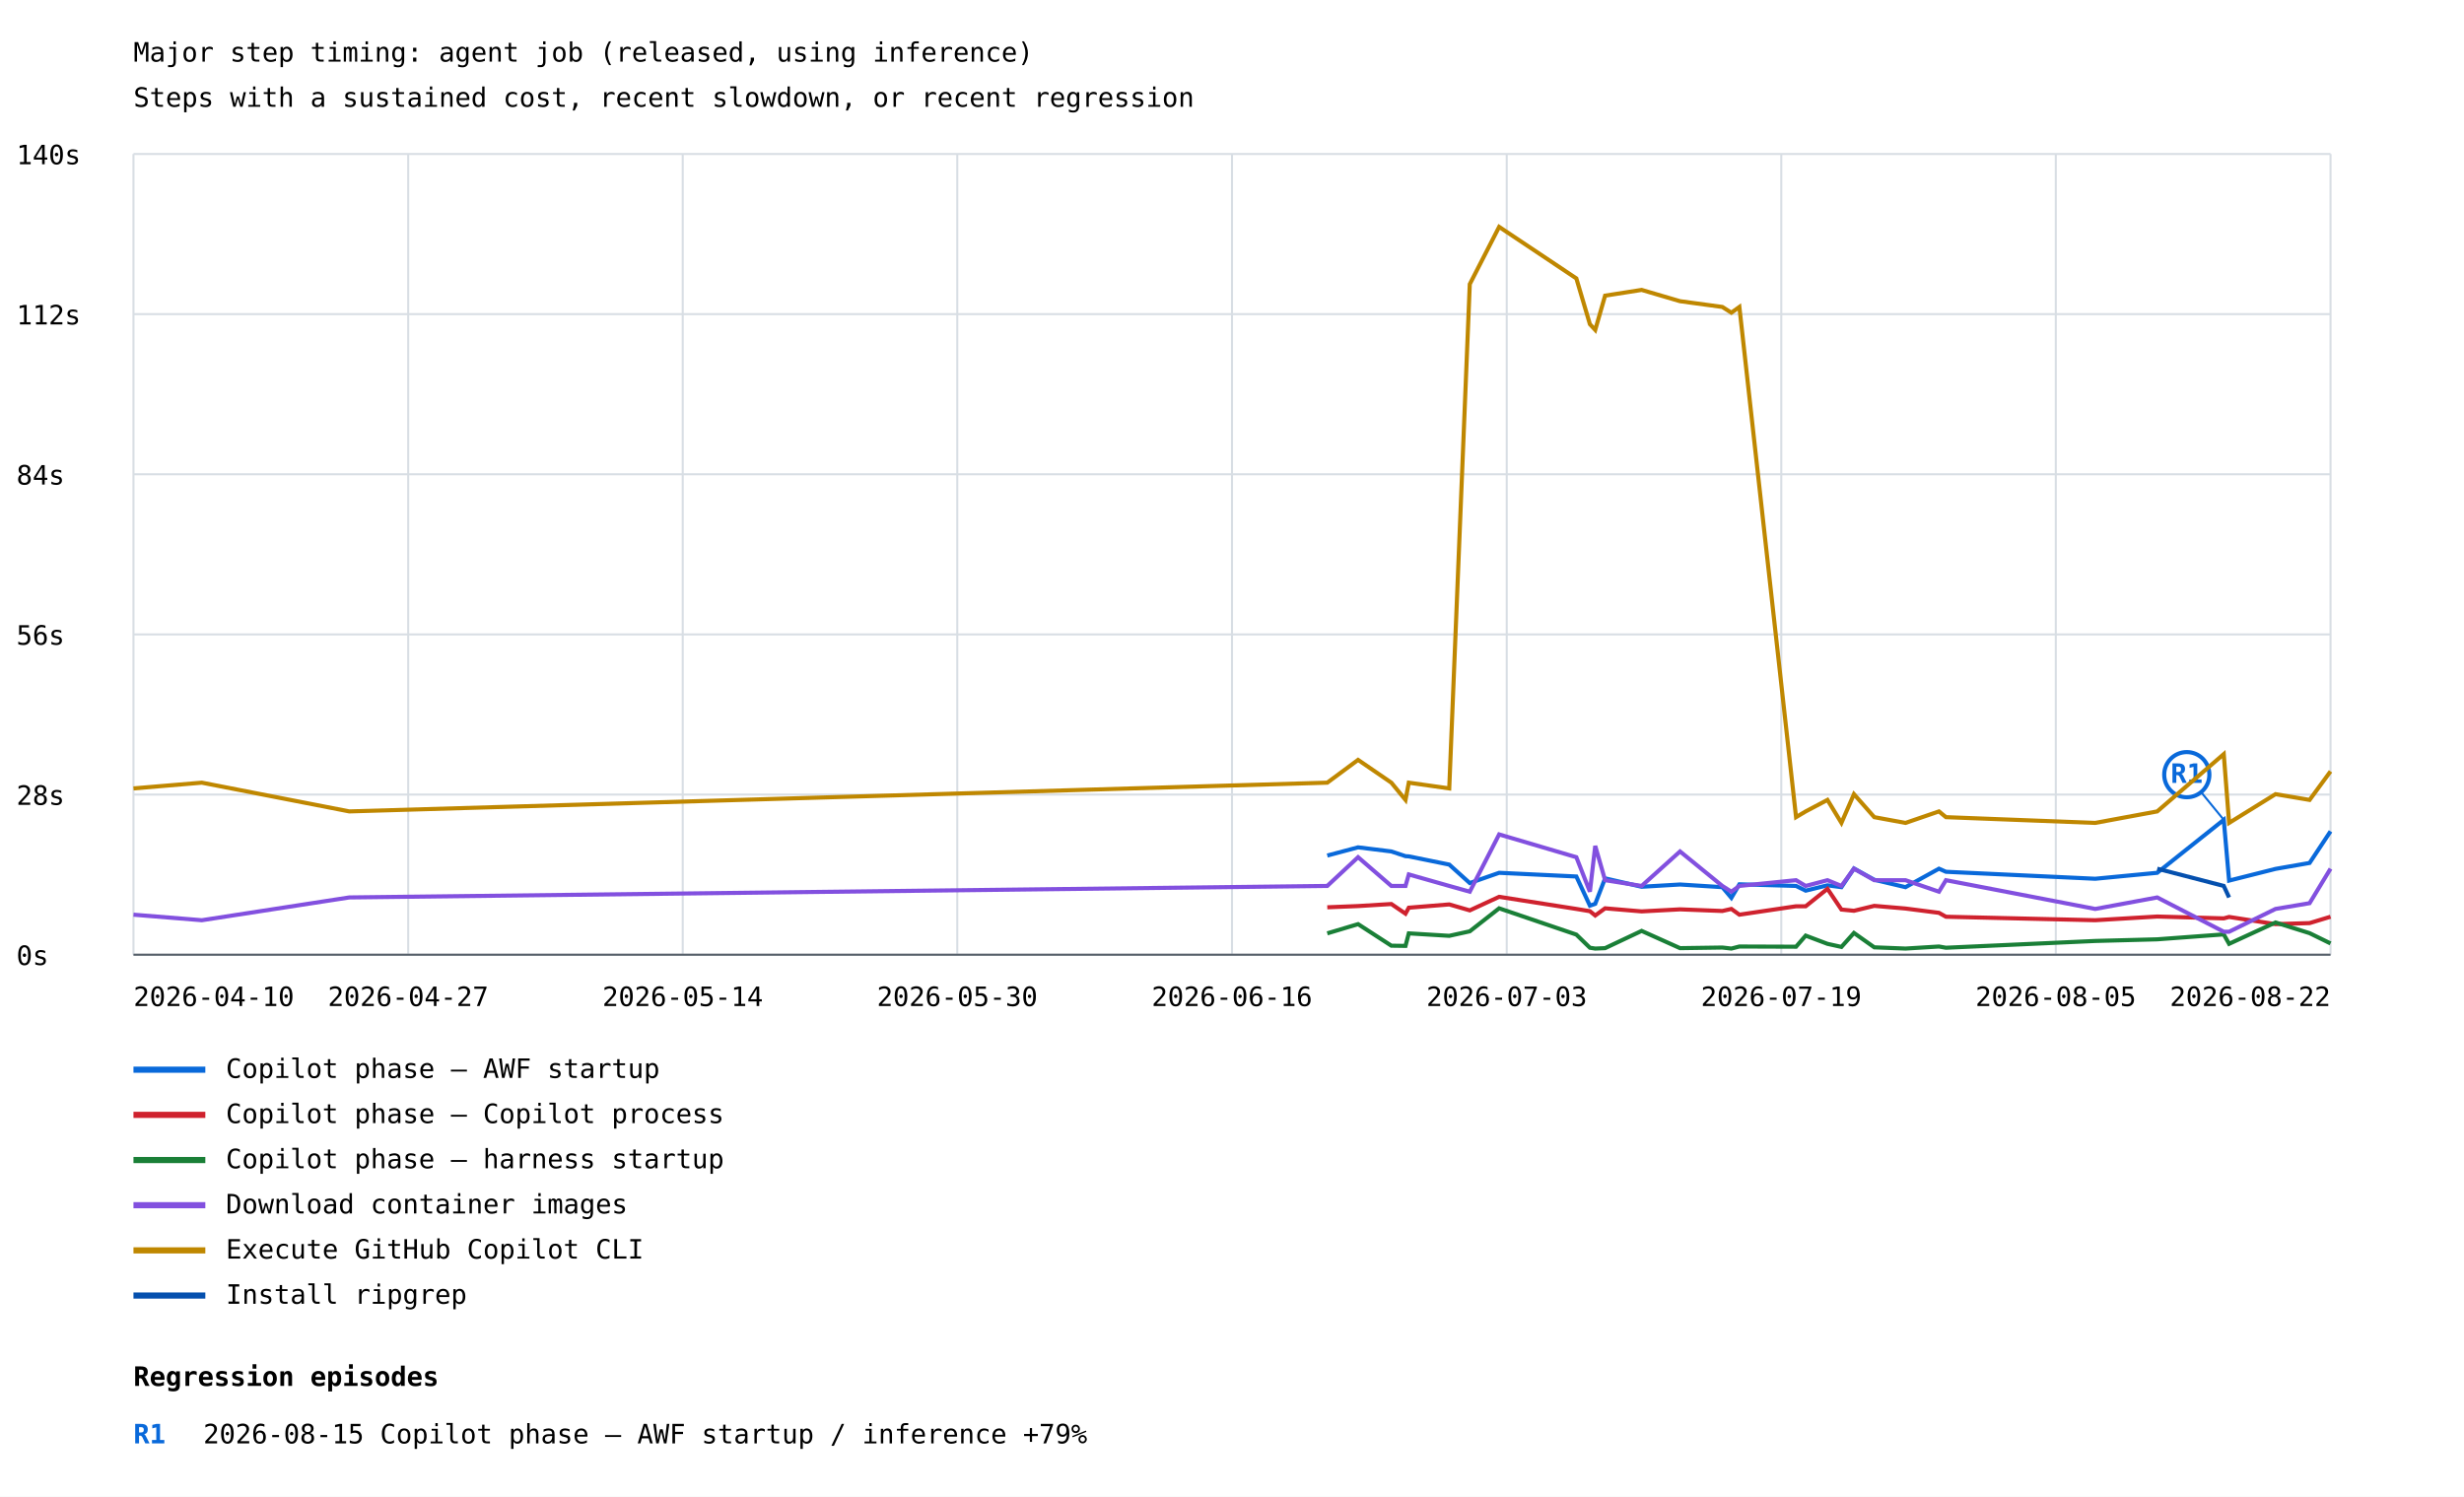
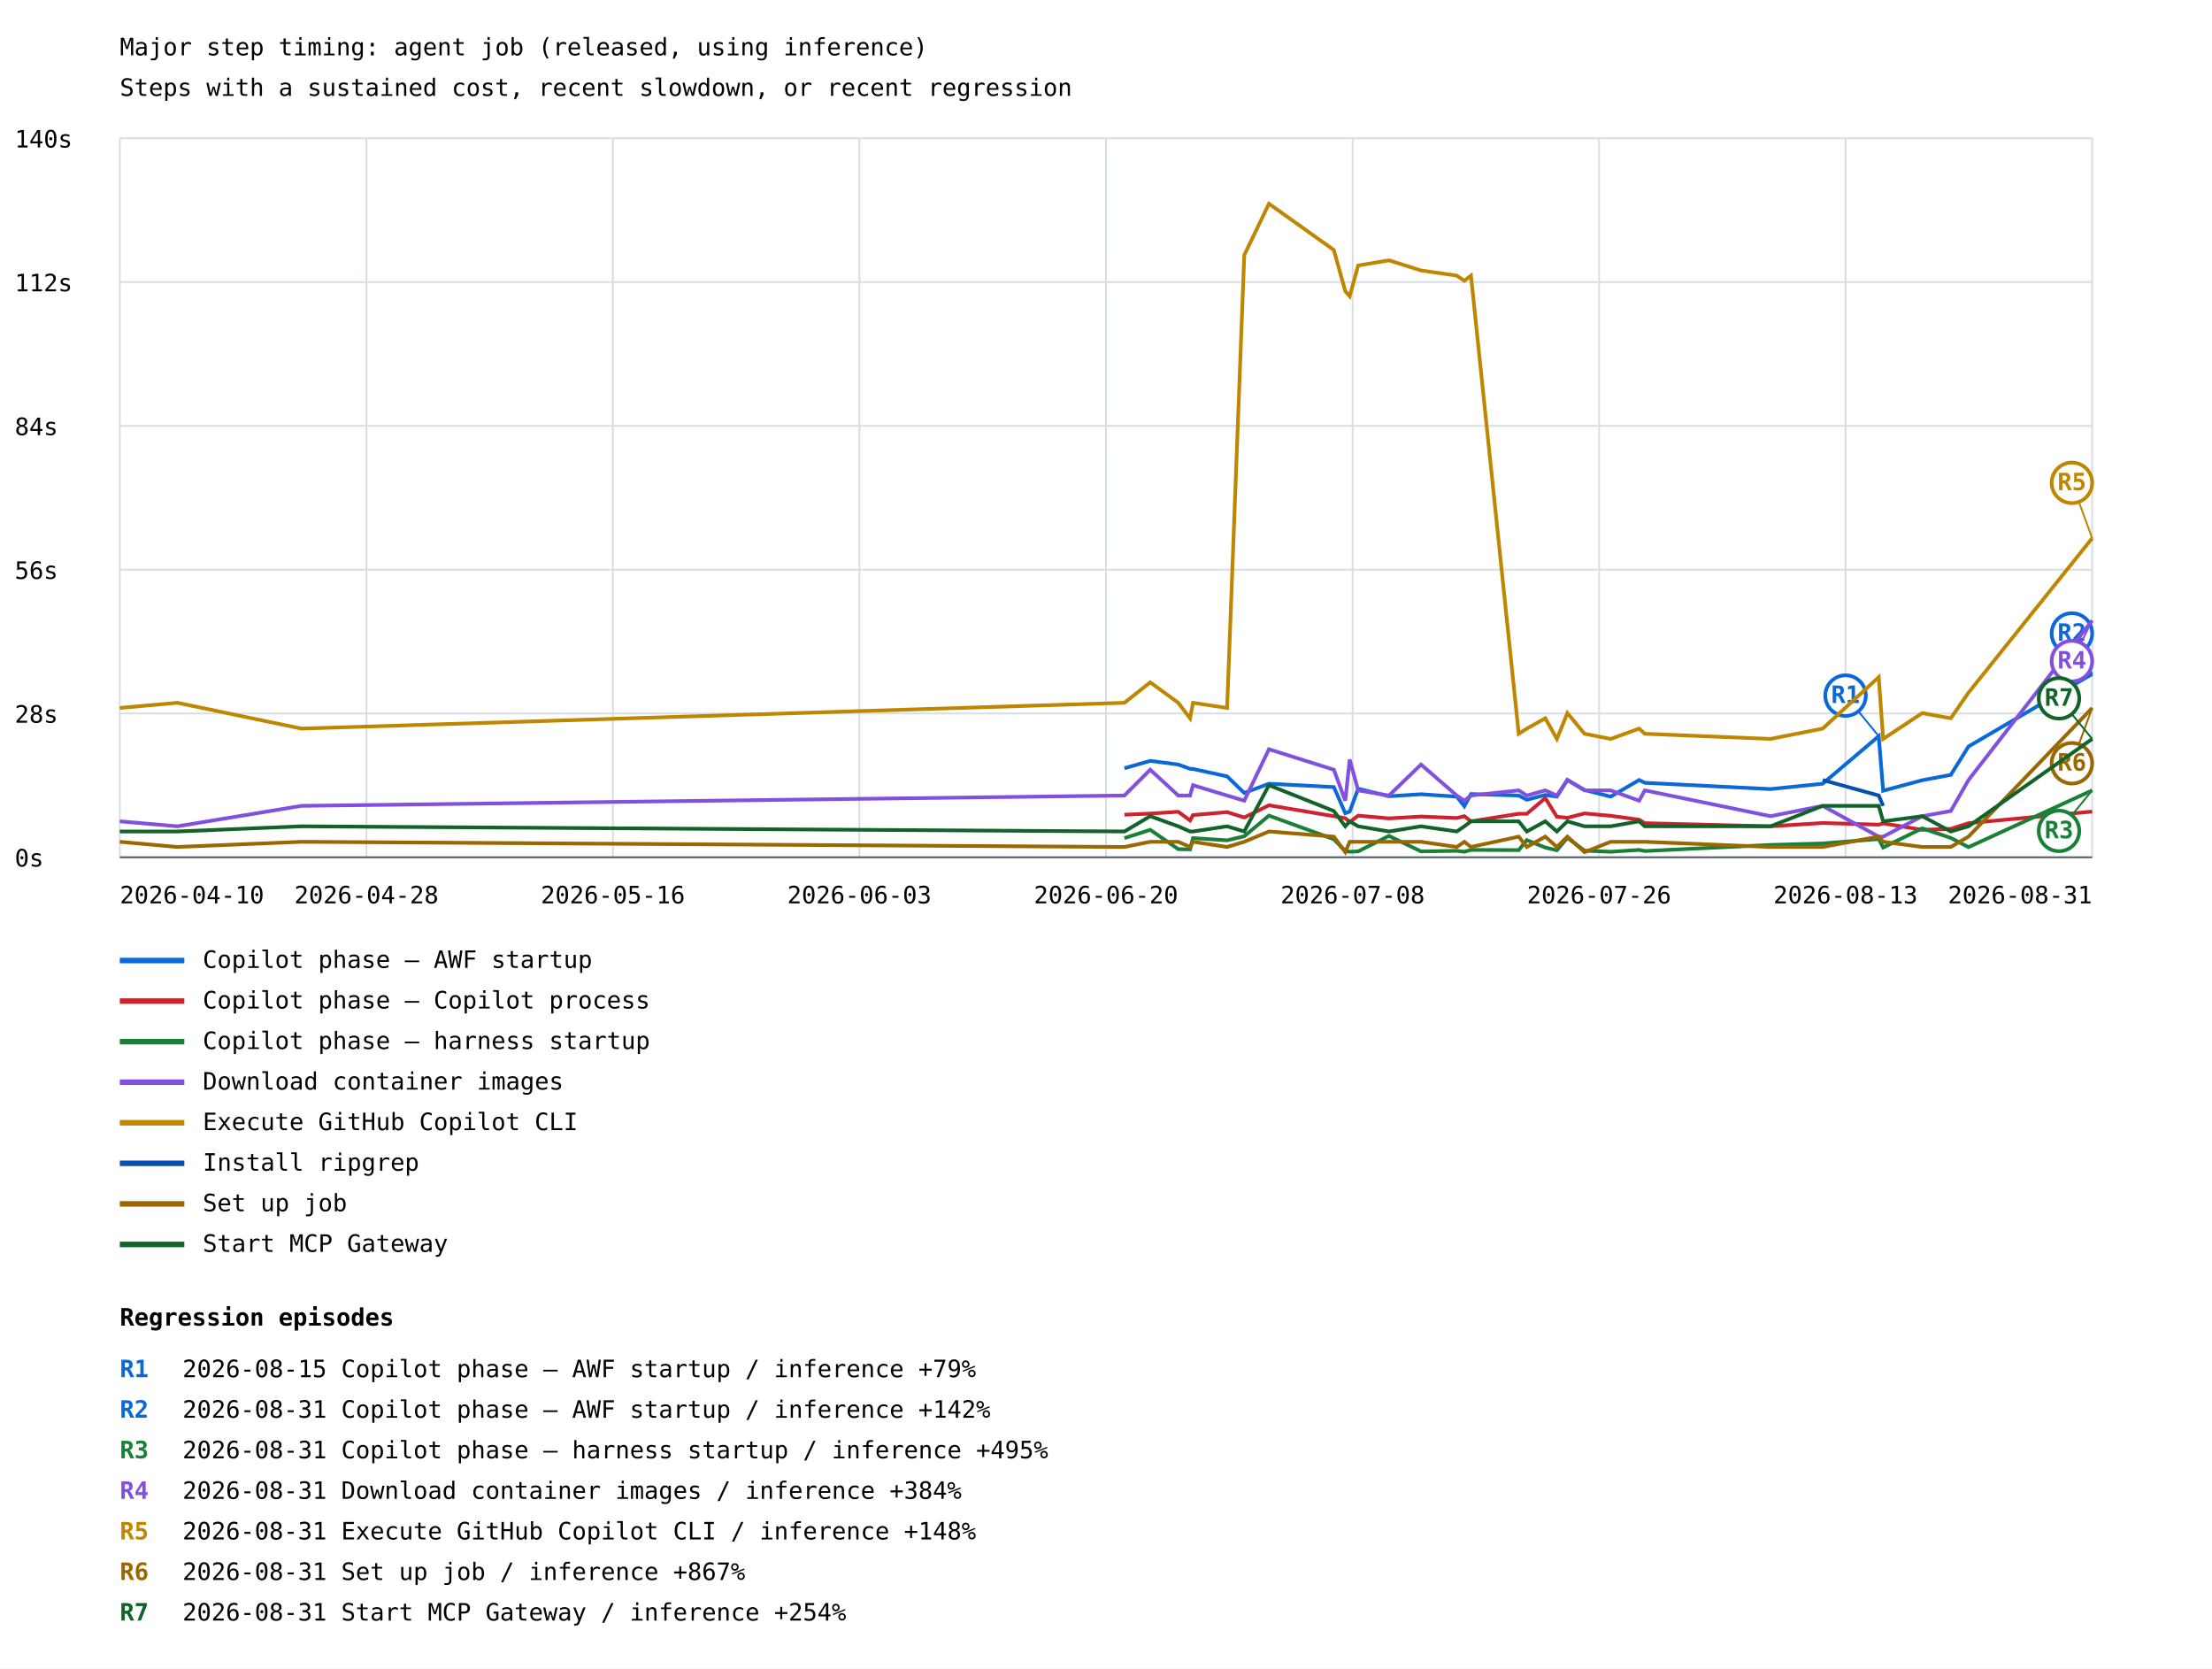
- <svg xmlns="http://www.w3.org/2000/svg" width="1200" height="729" viewBox="0 0 1200 729">
+ <svg xmlns="http://www.w3.org/2000/svg" width="1200" height="905" viewBox="0 0 1200 905">
  <rect width="100%" height="100%" fill="white" />
  <style>text{font-family:ui-monospace,monospace;font-size:13px}.axis{stroke:#57606a;stroke-width:1}.grid{stroke:#d8dee4;stroke-width:1}</style>
  <text x="65" y="30" font-size="20">Major step timing: agent job (released, using inference)</text>
  <text x="65" y="52">Steps with a sustained cost, recent slowdown, or recent regression</text>
  <line class="grid" x1="65" y1="465.0" x2="1135" y2="465.0" />
  <text x="8" y="470.0">0s</text>
  <line class="grid" x1="65" y1="387.0" x2="1135" y2="387.0" />
  <text x="8" y="392.0">28s</text>
  <line class="grid" x1="65" y1="309.0" x2="1135" y2="309.0" />
  <text x="8" y="314.0">56s</text>
  <line class="grid" x1="65" y1="231.0" x2="1135" y2="231.0" />
  <text x="8" y="236.0">84s</text>
  <line class="grid" x1="65" y1="153.0" x2="1135" y2="153.0" />
  <text x="8" y="158.0">112s</text>
  <line class="grid" x1="65" y1="75.0" x2="1135" y2="75.0" />
  <text x="8" y="80.0">140s</text>
  <line class="grid" x1="65.0" y1="75" x2="65.0" y2="465" />
  <line class="grid" x1="198.8" y1="75" x2="198.8" y2="465" />
  <line class="grid" x1="332.5" y1="75" x2="332.5" y2="465" />
  <line class="grid" x1="466.2" y1="75" x2="466.2" y2="465" />
  <line class="grid" x1="600.0" y1="75" x2="600.0" y2="465" />
  <line class="grid" x1="733.8" y1="75" x2="733.8" y2="465" />
  <line class="grid" x1="867.5" y1="75" x2="867.5" y2="465" />
  <line class="grid" x1="1001.2" y1="75" x2="1001.2" y2="465" />
  <line class="grid" x1="1135.0" y1="75" x2="1135.0" y2="465" />
-   <polyline points="646.4,416.7 661.4,412.7 677.6,414.7 684.5,417.0 686.1,417.1 705.8,421.1 715.8,430.1 730.1,425.1 767.7,426.9 774.3,441.1 776.9,440.2 781.7,427.8 799.5,431.9 818.2,430.8 838.8,432.1 843.2,437.3 847.1,430.7 874.7,431.5 879.4,433.8 890.0,431.2 896.8,432.1 902.9,423.0 912.8,428.5 928.0,432.1 944.3,423.1 947.7,424.6 1020.4,428.0 1050.6,425.1 1083.0,399.3 1085.6,428.9 1108.2,423.2 1124.8,420.3 1135.0,404.9" fill="none" stroke="#0969da" stroke-width="2" />
-   <line x1="1083.0" y1="399.3" x2="1065.0" y2="377.3" stroke="#0969da" stroke-width="1" />
-   <circle cx="1065.0" cy="377.3" r="11" fill="white" stroke="#0969da" stroke-width="2" />
-   <text x="1065.0" y="381.3" fill="#0969da" font-size="10" font-weight="bold" text-anchor="middle">R1</text>
+   <polyline points="610.0,416.7 624.0,412.7 639.2,414.7 645.6,417.0 647.2,417.1 665.7,421.1 675.0,430.1 688.4,425.1 723.6,426.9 729.8,441.1 732.2,440.2 736.8,427.8 753.5,431.9 770.9,430.8 790.3,432.1 794.4,437.3 798.0,430.7 823.9,431.5 828.3,433.8 838.3,431.2 844.6,432.1 850.3,423.0 859.6,428.5 873.8,432.1 889.2,423.1 892.3,424.6 960.5,428.0 988.8,425.1 1019.2,399.3 1021.6,428.9 1042.8,423.2 1058.3,420.3 1067.9,404.9 1135.0,365.6" fill="none" stroke="#0969da" stroke-width="2" />
+   <line x1="1019.2" y1="399.3" x2="1001.2" y2="377.3" stroke="#0969da" stroke-width="1" />
+   <circle cx="1001.2" cy="377.3" r="11" fill="white" stroke="#0969da" stroke-width="2" />
+   <text x="1001.2" y="381.3" fill="#0969da" font-size="10" font-weight="bold" text-anchor="middle">R1</text>
+   <line x1="1135.0" y1="365.6" x2="1124.0" y2="343.6" stroke="#0969da" stroke-width="1" />
+   <circle cx="1124.0" cy="343.6" r="11" fill="white" stroke="#0969da" stroke-width="2" />
+   <text x="1124.0" y="347.6" fill="#0969da" font-size="10" font-weight="bold" text-anchor="middle">R2</text>
  <line x1="65" y1="521" x2="100" y2="521" stroke="#0969da" stroke-width="3" />
  <text x="110" y="525">Copilot phase — AWF startup</text>
-   <polyline points="646.4,441.9 661.4,441.3 677.6,440.3 684.5,445.0 686.1,442.1 705.8,440.5 715.8,443.4 730.1,436.8 767.7,442.7 774.3,443.8 776.9,445.9 781.7,442.4 799.5,443.9 818.2,442.9 838.8,443.7 843.2,442.7 847.1,445.5 874.7,441.4 879.4,441.4 890.0,432.9 896.8,443.0 902.9,443.6 912.8,441.2 928.0,442.5 944.3,444.6 947.7,446.5 1020.4,448.2 1050.6,446.4 1083.0,447.3 1085.6,446.6 1108.2,450.1 1124.8,449.6 1135.0,446.5" fill="none" stroke="#cf222e" stroke-width="2" />
+   <polyline points="610.0,441.9 624.0,441.3 639.2,440.3 645.6,445.0 647.2,442.1 665.7,440.5 675.0,443.4 688.4,436.8 723.6,442.7 729.8,443.8 732.2,445.9 736.8,442.4 753.5,443.9 770.9,442.9 790.3,443.7 794.4,442.7 798.0,445.5 823.9,441.4 828.3,441.4 838.3,432.9 844.6,443.0 850.3,443.6 859.6,441.2 873.8,442.5 889.2,444.6 892.3,446.5 960.5,448.2 988.8,446.4 1019.2,447.3 1021.6,446.6 1042.8,450.1 1058.3,449.6 1067.9,446.5 1135.0,440.2" fill="none" stroke="#cf222e" stroke-width="2" />
  <line x1="65" y1="543" x2="100" y2="543" stroke="#cf222e" stroke-width="3" />
  <text x="110" y="547">Copilot phase — Copilot process</text>
-   <polyline points="646.4,454.6 661.4,450.1 677.6,460.6 684.5,460.7 686.1,454.6 705.8,455.8 715.8,453.6 730.1,442.4 767.7,455.2 774.3,461.6 776.9,462.0 781.7,461.8 799.5,453.4 818.2,461.8 838.8,461.5 843.2,462.0 847.1,461.0 874.7,461.1 879.4,455.7 890.0,459.7 896.8,461.2 902.9,454.4 912.8,461.4 928.0,462.0 944.3,461.0 947.7,461.6 1020.4,458.3 1050.6,457.5 1083.0,455.1 1085.6,459.7 1108.2,449.3 1124.8,454.5 1135.0,459.5" fill="none" stroke="#1a7f37" stroke-width="2" />
+   <polyline points="610.0,454.6 624.0,450.1 639.2,460.6 645.6,460.7 647.2,454.6 665.7,455.8 675.0,453.6 688.4,442.4 723.6,455.2 729.8,461.6 732.2,462.0 736.8,461.8 753.5,453.4 770.9,461.8 790.3,461.5 794.4,462.0 798.0,461.0 823.9,461.1 828.3,455.7 838.3,459.7 844.6,461.2 850.3,454.4 859.6,461.4 873.8,462.0 889.2,461.0 892.3,461.6 960.5,458.3 988.8,457.5 1019.2,455.1 1021.6,459.7 1042.8,449.3 1058.3,454.5 1067.9,459.5 1135.0,428.7" fill="none" stroke="#1a7f37" stroke-width="2" />
+   <line x1="1135.0" y1="428.7" x2="1117.0" y2="450.7" stroke="#1a7f37" stroke-width="1" />
+   <circle cx="1117.0" cy="450.7" r="11" fill="white" stroke="#1a7f37" stroke-width="2" />
+   <text x="1117.0" y="454.7" fill="#1a7f37" font-size="10" font-weight="bold" text-anchor="middle">R3</text>
  <line x1="65" y1="565" x2="100" y2="565" stroke="#1a7f37" stroke-width="3" />
  <text x="110" y="569">Copilot phase — harness startup</text>
-   <polyline points="65.0,445.5 98.3,448.2 170.1,437.1 646.4,431.5 661.4,417.5 677.6,431.5 684.5,431.5 686.1,425.9 705.8,431.5 715.8,434.3 730.1,406.4 767.7,417.5 774.3,434.3 776.9,412.0 781.7,428.7 799.5,431.5 818.2,414.7 838.8,431.5 843.2,434.3 847.1,431.5 874.7,428.7 879.4,431.5 890.0,428.7 896.8,431.5 902.9,423.1 912.8,428.7 928.0,428.7 944.3,434.3 947.7,428.7 1020.4,442.7 1050.6,437.1 1083.0,453.8 1085.6,453.8 1108.2,442.7 1124.8,439.9 1135.0,423.1" fill="none" stroke="#8250df" stroke-width="2" />
+   <polyline points="65.0,445.5 96.2,448.2 163.6,437.1 610.0,431.5 624.0,417.5 639.2,431.5 645.6,431.5 647.2,425.9 665.7,431.5 675.0,434.3 688.4,406.4 723.6,417.5 729.8,434.3 732.2,412.0 736.8,428.7 753.5,431.5 770.9,414.7 790.3,431.5 794.4,434.3 798.0,431.5 823.9,428.7 828.3,431.5 838.3,428.7 844.6,431.5 850.3,423.1 859.6,428.7 873.8,428.7 889.2,434.3 892.3,428.7 960.5,442.7 988.8,437.1 1019.2,453.8 1021.6,453.8 1042.8,442.7 1058.3,439.9 1067.9,423.1 1135.0,336.6" fill="none" stroke="#8250df" stroke-width="2" />
+   <line x1="1135.0" y1="336.6" x2="1124.0" y2="358.6" stroke="#8250df" stroke-width="1" />
+   <circle cx="1124.0" cy="358.6" r="11" fill="white" stroke="#8250df" stroke-width="2" />
+   <text x="1124.0" y="362.6" fill="#8250df" font-size="10" font-weight="bold" text-anchor="middle">R4</text>
  <line x1="65" y1="587" x2="100" y2="587" stroke="#8250df" stroke-width="3" />
  <text x="110" y="591">Download container images</text>
-   <polyline points="65.0,384.0 98.3,381.2 170.1,395.2 646.4,381.2 661.4,370.1 677.6,381.2 684.5,389.6 686.1,381.2 705.8,384.0 715.8,138.4 730.1,110.5 767.7,135.6 774.3,157.9 776.9,160.7 781.7,144.0 799.5,141.2 818.2,146.7 838.8,149.5 843.2,152.3 847.1,149.5 874.7,398.0 879.4,395.2 890.0,389.6 896.8,400.8 902.9,386.8 912.8,398.0 928.0,400.8 944.3,395.2 947.7,398.0 1020.4,400.8 1050.6,395.2 1083.0,367.3 1085.6,400.8 1108.2,386.8 1124.8,389.6 1135.0,375.7" fill="none" stroke="#bf8700" stroke-width="2" />
+   <polyline points="65.0,384.0 96.2,381.2 163.6,395.2 610.0,381.2 624.0,370.1 639.2,381.2 645.6,389.6 647.2,381.2 665.7,384.0 675.0,138.4 688.4,110.5 723.6,135.6 729.8,157.9 732.2,160.7 736.8,144.0 753.5,141.2 770.9,146.7 790.3,149.5 794.4,152.3 798.0,149.5 823.9,398.0 828.3,395.2 838.3,389.6 844.6,400.8 850.3,386.8 859.6,398.0 873.8,400.8 889.2,395.2 892.3,398.0 960.5,400.8 988.8,395.2 1019.2,367.3 1021.6,400.8 1042.8,386.8 1058.3,389.6 1067.9,375.7 1135.0,291.9" fill="none" stroke="#bf8700" stroke-width="2" />
+   <line x1="1135.0" y1="291.9" x2="1124.0" y2="261.9" stroke="#bf8700" stroke-width="1" />
+   <circle cx="1124.0" cy="261.9" r="11" fill="white" stroke="#bf8700" stroke-width="2" />
+   <text x="1124.0" y="265.9" fill="#bf8700" font-size="10" font-weight="bold" text-anchor="middle">R5</text>
  <line x1="65" y1="609" x2="100" y2="609" stroke="#bf8700" stroke-width="3" />
  <text x="110" y="613">Execute GitHub Copilot CLI</text>
-   <polyline points="1050.6,423.1 1083.0,431.5 1085.6,437.1" fill="none" stroke="#0550ae" stroke-width="2" />
+   <polyline points="988.8,423.1 1019.2,431.5 1021.6,437.1" fill="none" stroke="#0550ae" stroke-width="2" />
  <line x1="65" y1="631" x2="100" y2="631" stroke="#0550ae" stroke-width="3" />
  <text x="110" y="635">Install ripgrep</text>
+   <polyline points="65.0,456.6 96.2,459.4 163.6,456.6 610.0,459.4 624.0,456.6 639.2,456.6 645.6,459.4 647.2,456.6 665.7,459.4 675.0,456.6 688.4,451.0 723.6,453.8 729.8,462.2 732.2,456.6 736.8,456.6 753.5,456.6 770.9,456.6 790.3,459.4 794.4,456.6 798.0,459.4 823.9,453.8 828.3,459.4 838.3,453.8 844.6,459.4 850.3,453.8 859.6,462.2 873.8,456.6 889.2,456.6 892.3,456.6 960.5,459.4 988.8,459.4 1019.2,453.8 1021.6,456.6 1042.8,459.4 1058.3,459.4 1067.9,453.8 1135.0,384.0" fill="none" stroke="#9a6700" stroke-width="2" />
+   <line x1="1135.0" y1="384.0" x2="1124.0" y2="414.0" stroke="#9a6700" stroke-width="1" />
+   <circle cx="1124.0" cy="414.0" r="11" fill="white" stroke="#9a6700" stroke-width="2" />
+   <text x="1124.0" y="418.0" fill="#9a6700" font-size="10" font-weight="bold" text-anchor="middle">R6</text>
+   <line x1="65" y1="653" x2="100" y2="653" stroke="#9a6700" stroke-width="3" />
+   <text x="110" y="657">Set up job</text>
+   <polyline points="65.0,451.0 96.2,451.0 163.6,448.2 610.0,451.0 624.0,442.7 639.2,448.2 645.6,451.0 647.2,451.0 665.7,448.2 675.0,451.0 688.4,425.9 723.6,439.9 729.8,448.2 732.2,445.5 736.8,448.2 753.5,451.0 770.9,448.2 790.3,451.0 794.4,448.2 798.0,445.5 823.9,445.5 828.3,451.0 838.3,445.5 844.6,451.0 850.3,445.5 859.6,448.2 873.8,448.2 889.2,445.5 892.3,448.2 960.5,448.2 988.8,437.1 1019.2,437.1 1021.6,445.5 1042.8,442.7 1058.3,451.0 1067.9,448.2 1135.0,400.8" fill="none" stroke="#116329" stroke-width="2" />
+   <line x1="1135.0" y1="400.8" x2="1117.0" y2="378.8" stroke="#116329" stroke-width="1" />
+   <circle cx="1117.0" cy="378.8" r="11" fill="white" stroke="#116329" stroke-width="2" />
+   <text x="1117.0" y="382.8" fill="#116329" font-size="10" font-weight="bold" text-anchor="middle">R7</text>
+   <line x1="65" y1="675" x2="100" y2="675" stroke="#116329" stroke-width="3" />
+   <text x="110" y="679">Start MCP Gateway</text>
  <text x="65.0" y="490" text-anchor="start">2026-04-10</text>
-   <text x="198.8" y="490" text-anchor="middle">2026-04-27</text>
-   <text x="332.5" y="490" text-anchor="middle">2026-05-14</text>
-   <text x="466.2" y="490" text-anchor="middle">2026-05-30</text>
-   <text x="600.0" y="490" text-anchor="middle">2026-06-16</text>
-   <text x="733.8" y="490" text-anchor="middle">2026-07-03</text>
-   <text x="867.5" y="490" text-anchor="middle">2026-07-19</text>
-   <text x="1001.2" y="490" text-anchor="middle">2026-08-05</text>
-   <text x="1135.0" y="490" text-anchor="end">2026-08-22</text>
+   <text x="198.8" y="490" text-anchor="middle">2026-04-28</text>
+   <text x="332.5" y="490" text-anchor="middle">2026-05-16</text>
+   <text x="466.2" y="490" text-anchor="middle">2026-06-03</text>
+   <text x="600.0" y="490" text-anchor="middle">2026-06-20</text>
+   <text x="733.8" y="490" text-anchor="middle">2026-07-08</text>
+   <text x="867.5" y="490" text-anchor="middle">2026-07-26</text>
+   <text x="1001.2" y="490" text-anchor="middle">2026-08-13</text>
+   <text x="1135.0" y="490" text-anchor="end">2026-08-31</text>
  <line class="axis" x1="65" y1="465" x2="1135" y2="465" />
-   <text x="65" y="675" font-size="16" font-weight="bold">Regression episodes</text>
-   <text x="65" y="703" fill="#0969da" font-weight="bold">R1</text>
-   <text x="99" y="703">2026-08-15  Copilot phase — AWF startup / inference  +79%</text>
+   <text x="65" y="719" font-size="16" font-weight="bold">Regression episodes</text>
+   <text x="65" y="747" fill="#0969da" font-weight="bold">R1</text>
+   <text x="99" y="747">2026-08-15  Copilot phase — AWF startup / inference  +79%</text>
+   <text x="65" y="769" fill="#0969da" font-weight="bold">R2</text>
+   <text x="99" y="769">2026-08-31  Copilot phase — AWF startup / inference  +142%</text>
+   <text x="65" y="791" fill="#1a7f37" font-weight="bold">R3</text>
+   <text x="99" y="791">2026-08-31  Copilot phase — harness startup / inference  +495%</text>
+   <text x="65" y="813" fill="#8250df" font-weight="bold">R4</text>
+   <text x="99" y="813">2026-08-31  Download container images / inference  +384%</text>
+   <text x="65" y="835" fill="#bf8700" font-weight="bold">R5</text>
+   <text x="99" y="835">2026-08-31  Execute GitHub Copilot CLI / inference  +148%</text>
+   <text x="65" y="857" fill="#9a6700" font-weight="bold">R6</text>
+   <text x="99" y="857">2026-08-31  Set up job / inference  +867%</text>
+   <text x="65" y="879" fill="#116329" font-weight="bold">R7</text>
+   <text x="99" y="879">2026-08-31  Start MCP Gateway / inference  +254%</text>
</svg>
